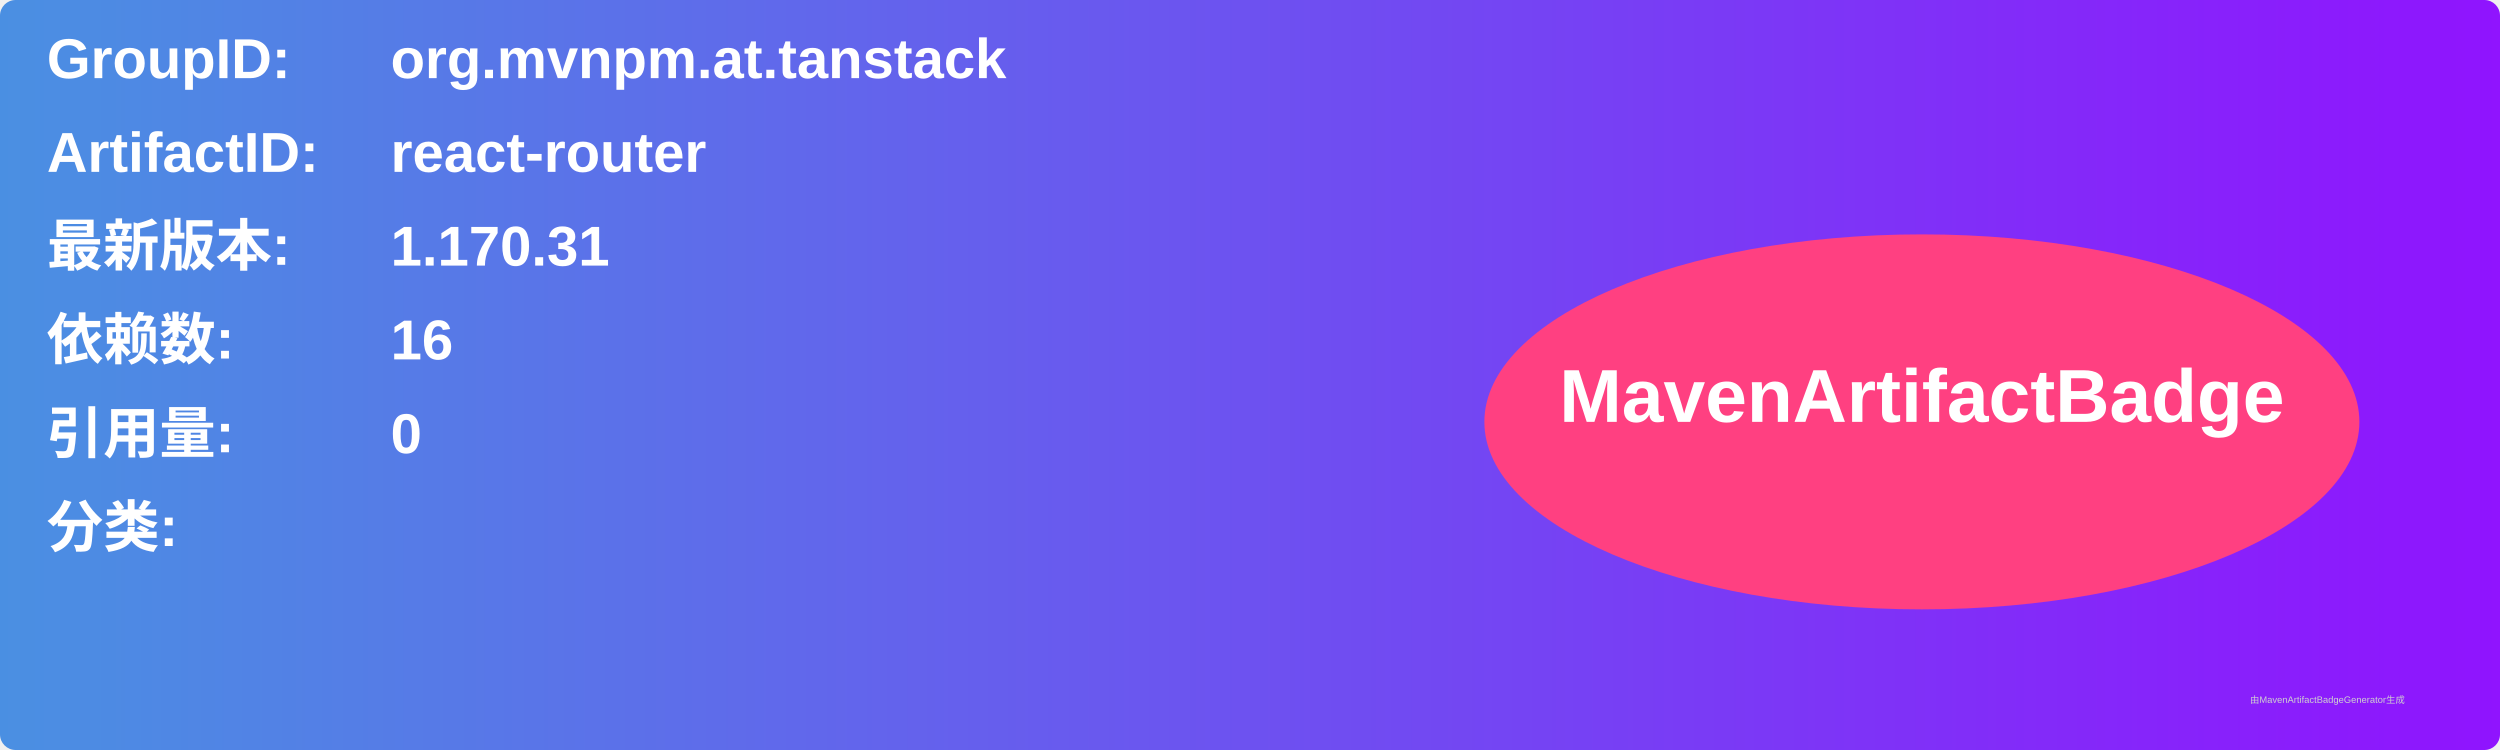
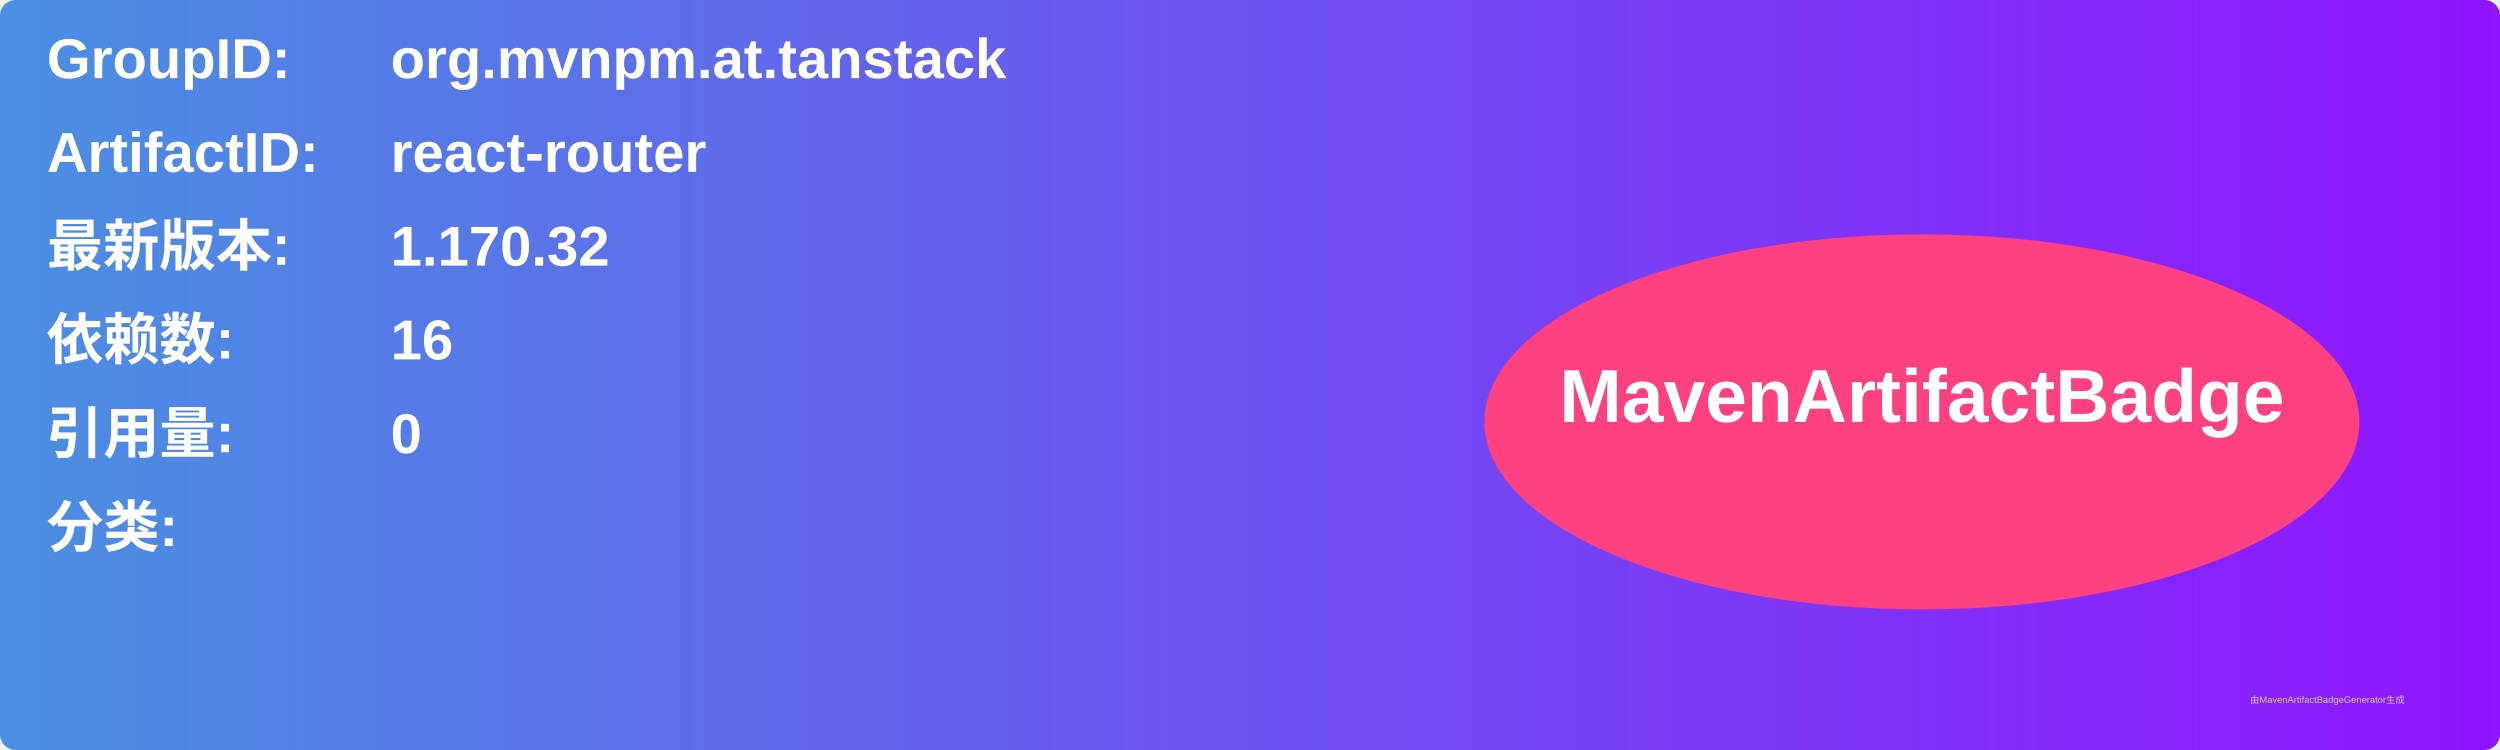
<svg xmlns="http://www.w3.org/2000/svg" width="800" height="240" viewBox="0 0 800 240">
  <linearGradient id="grad" x1="0%" y1="0%" x2="100%" y2="0%">
    <stop offset="0%" stop-color="#4a90e2" />
    <stop offset="100%" stop-color="#9013fe" />
  </linearGradient>
  <rect width="100%" height="100%" rx="5" ry="5" fill="url(#grad)" />
  <g transform="translate(15, 15)">
    <text x="0" y="10" font-family="Arial" font-size="18" fill="white" font-weight="bold" width="260">GroupID:</text>
    <text x="110" y="10" font-family="Arial" font-size="18" fill="white" font-weight="bold" width="460">org.mvnpm.at.tanstack</text>
    <text x="0" y="40" font-family="Arial" font-size="18" fill="white" font-weight="bold" width="260">ArtifactID:</text>
    <text x="110" y="40" font-family="Arial" font-size="18" fill="white" font-weight="bold" width="460">react-router</text>
    <text x="0" y="70" font-family="Arial" font-size="18" fill="white" font-weight="bold">最新版本:</text>
    <text x="110" y="70" font-family="Arial" font-size="18" fill="white" font-weight="bold">
-       <tspan font-weight="bold">1.170.31</tspan>
+       <tspan font-weight="bold">1.170.32</tspan>
    </text>
    <text x="0" y="100" font-family="Arial" font-size="18" fill="white" font-weight="bold">依赖数: </text>
    <text x="110" y="100" font-family="Arial" font-size="18" fill="white">
      <tspan font-weight="bold">16</tspan>
    </text>
    <text x="0" y="130" font-family="Arial" font-size="18" fill="white" font-weight="bold">引用量: </text>
    <text x="110" y="130" font-family="Arial" font-size="18" fill="white">
      <tspan font-weight="bold">0</tspan>
    </text>
    <text x="0" y="160" font-family="Arial" font-size="18" fill="white" font-weight="bold">分类:</text>
    <text x="10" y="190" font-family="Arial" font-size="10" fill="white">
      <tspan font-weight="bold" />
    </text>
    <ellipse cx="600" cy="120" rx="140" ry="60" fill="#ff4081" />
    <text x="600" y="120" text-anchor="middle" font-family="Arial" font-size="24" fill="white" font-weight="bold">MavenArtifactBadge</text>
  </g>
  <text x="720" y="225" font-family="Arial" font-size="3" fill="#d0d0d0">由MavenArtifactBadgeGenerator生成</text>
</svg>
